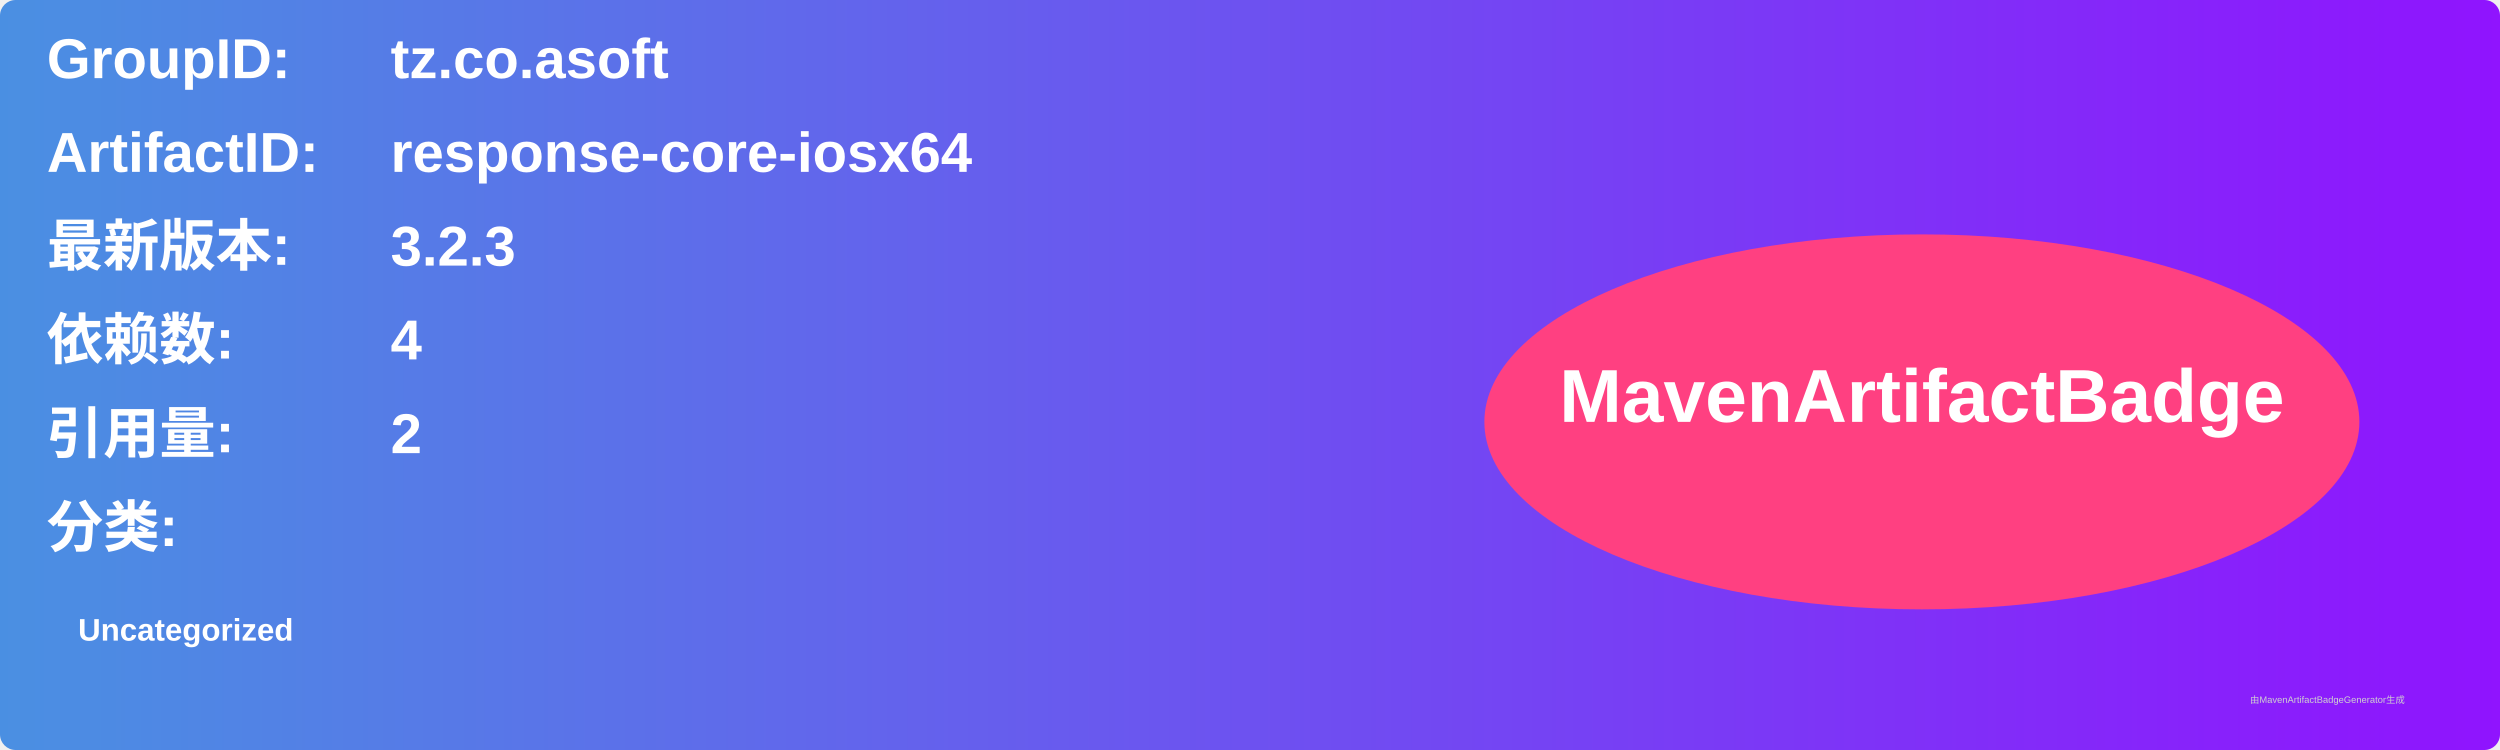
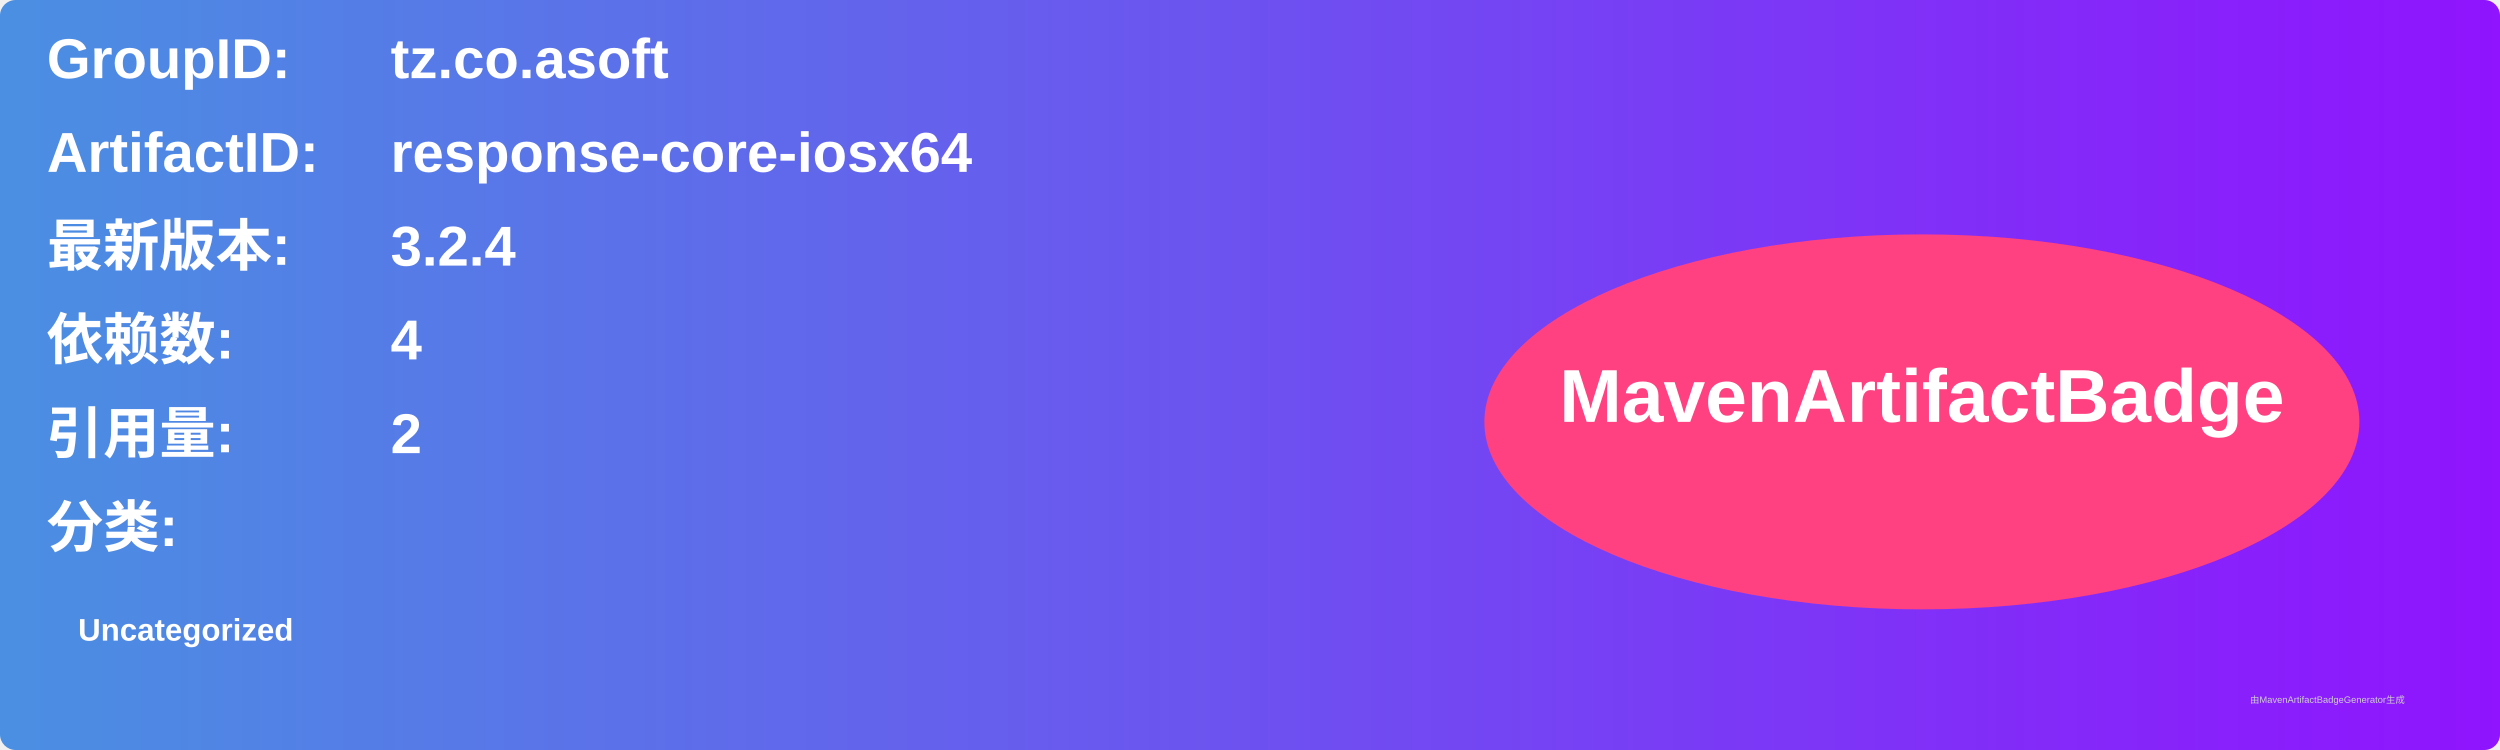
<svg xmlns="http://www.w3.org/2000/svg" width="800" height="240" viewBox="0 0 800 240">
  <linearGradient id="grad" x1="0%" y1="0%" x2="100%" y2="0%">
    <stop offset="0%" stop-color="#4a90e2" />
    <stop offset="100%" stop-color="#9013fe" />
  </linearGradient>
  <rect width="100%" height="100%" rx="5" ry="5" fill="url(#grad)" />
  <g transform="translate(15, 15)">
    <text x="0" y="10" font-family="Arial" font-size="18" fill="white" font-weight="bold" width="260">GroupID:</text>
    <text x="110" y="10" font-family="Arial" font-size="18" fill="white" font-weight="bold" width="460">tz.co.asoft</text>
    <text x="0" y="40" font-family="Arial" font-size="18" fill="white" font-weight="bold" width="260">ArtifactID:</text>
    <text x="110" y="40" font-family="Arial" font-size="18" fill="white" font-weight="bold" width="460">response-core-iosx64</text>
    <text x="0" y="70" font-family="Arial" font-size="18" fill="white" font-weight="bold">最新版本:</text>
    <text x="110" y="70" font-family="Arial" font-size="18" fill="white" font-weight="bold">
-       <tspan font-weight="bold">3.2.3</tspan>
+       <tspan font-weight="bold">3.2.4</tspan>
    </text>
    <text x="0" y="100" font-family="Arial" font-size="18" fill="white" font-weight="bold">依赖数: </text>
    <text x="110" y="100" font-family="Arial" font-size="18" fill="white">
      <tspan font-weight="bold">4</tspan>
    </text>
    <text x="0" y="130" font-family="Arial" font-size="18" fill="white" font-weight="bold">引用量: </text>
    <text x="110" y="130" font-family="Arial" font-size="18" fill="white">
      <tspan font-weight="bold">2</tspan>
    </text>
    <text x="0" y="160" font-family="Arial" font-size="18" fill="white" font-weight="bold">分类:</text>
    <text x="10" y="190" font-family="Arial" font-size="10" fill="white">
      <tspan font-weight="bold">Uncategorized</tspan>
    </text>
    <ellipse cx="600" cy="120" rx="140" ry="60" fill="#ff4081" />
    <text x="600" y="120" text-anchor="middle" font-family="Arial" font-size="24" fill="white" font-weight="bold">MavenArtifactBadge</text>
  </g>
  <text x="720" y="225" font-family="Arial" font-size="3" fill="#d0d0d0">由MavenArtifactBadgeGenerator生成</text>
</svg>
